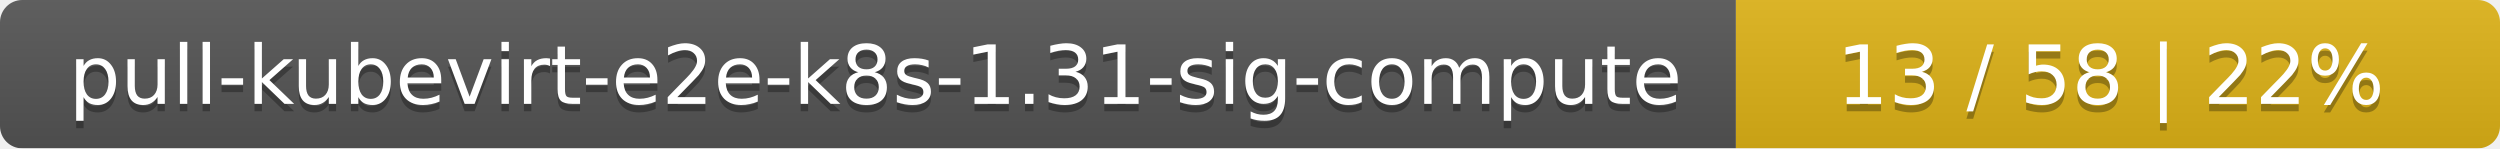
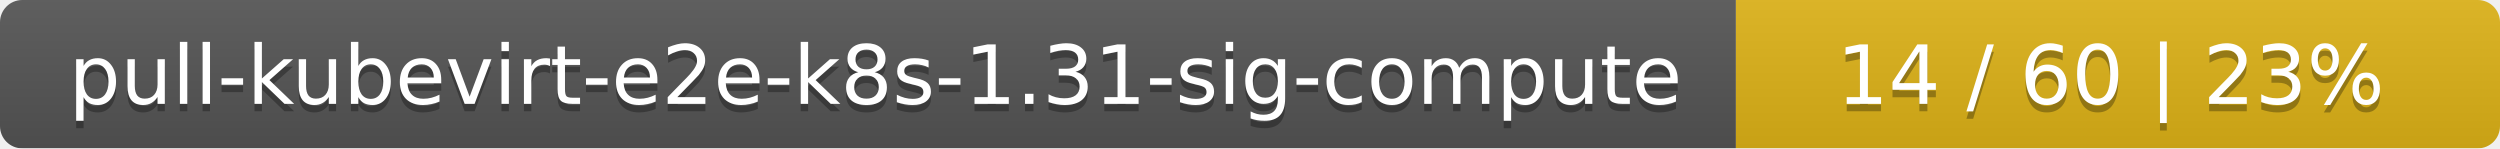
<svg xmlns="http://www.w3.org/2000/svg" width="337" height="20">
  <linearGradient id="smooth" x2="0" y2="100%">
    <stop offset="0" stop-color="#bbb" stop-opacity=".1" />
    <stop offset="1" stop-opacity=".1" />
  </linearGradient>
  <mask id="round">
    <rect width="337" height="20" rx="3" fill="#fff" />
  </mask>
  <g mask="url(#round)">
    <rect width="234" height="20" fill="#555" />
    <rect x="234" width="103" height="20" fill="#dfb317" />
    <rect width="337" height="20" fill="url(#smooth)" />
  </g>
  <g fill="#fff" text-anchor="middle" font-family="DejaVu Sans,Verdana,Geneva,sans-serif" font-size="11">
    <text x="118" y="15" fill="#010101" fill-opacity=".3">pull-kubevirt-e2e-k8s-1.31-sig-compute</text>
    <text x="118" y="14">pull-kubevirt-e2e-k8s-1.31-sig-compute</text>
-     <text x="284.5" y="15" fill="#010101" fill-opacity=".3">13 / 58    |    22%</text>
-     <text x="284.5" y="14">13 / 58    |    22%</text>
+     <text x="284.5" y="15" fill="#010101" fill-opacity=".3">14 / 60    |    23%</text>
+     <text x="284.5" y="14">14 / 60    |    23%</text>
  </g>
</svg>
